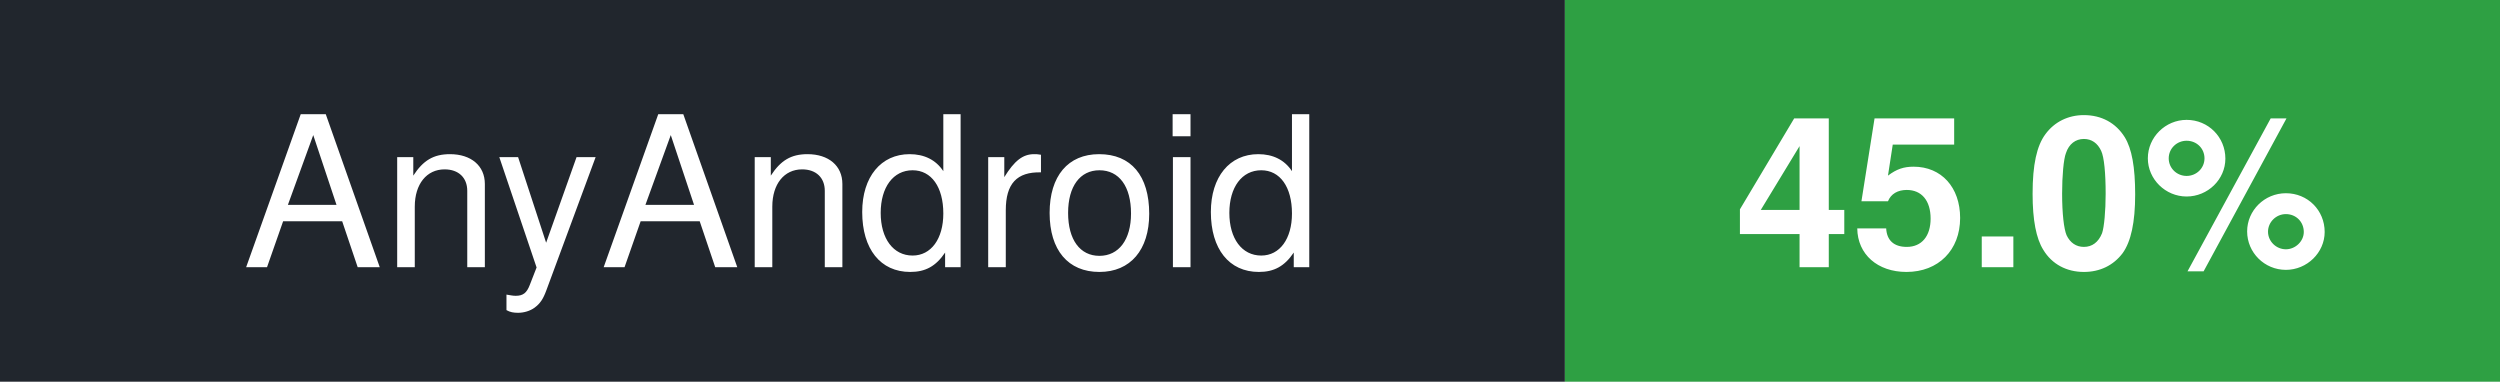
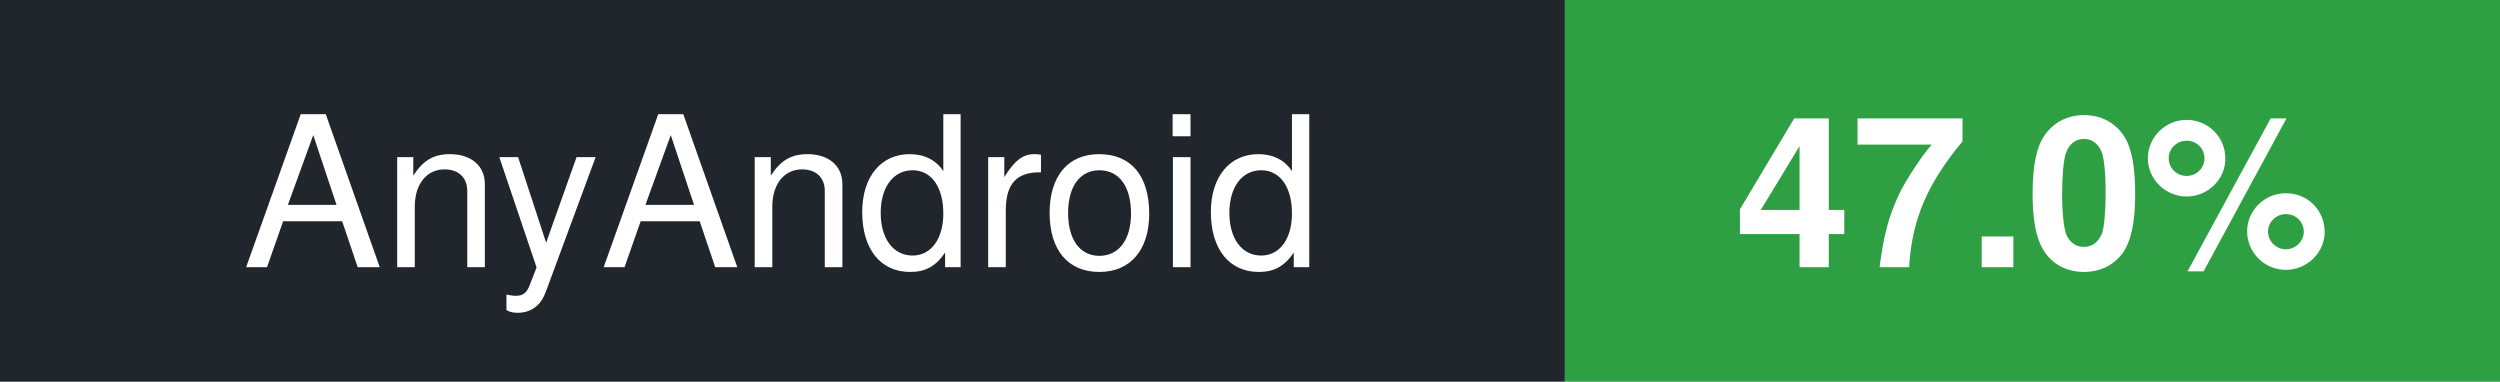
- <svg xmlns="http://www.w3.org/2000/svg" width="131" height="20" role="img" aria-label="AnyAndroid: 45.0%">
+ <svg xmlns="http://www.w3.org/2000/svg" width="131" height="20" role="img" aria-label="AnyAndroid: 47.0%">
  <rect width="82" height="20" fill="#21262d" />
  <rect x="82" width="49" height="20" fill="#2ea043" />
  <g fill="#fff" font-family="-apple-system,BlinkMacSystemFont,'Segoe UI',Helvetica,Arial,sans-serif" font-size="11" text-anchor="middle">
    <text x="41.0" y="14">AnyAndroid</text>
-     <text x="106.5" y="14" font-weight="bold">45.0%</text>
+     <text x="106.5" y="14" font-weight="bold">47.0%</text>
  </g>
</svg>
